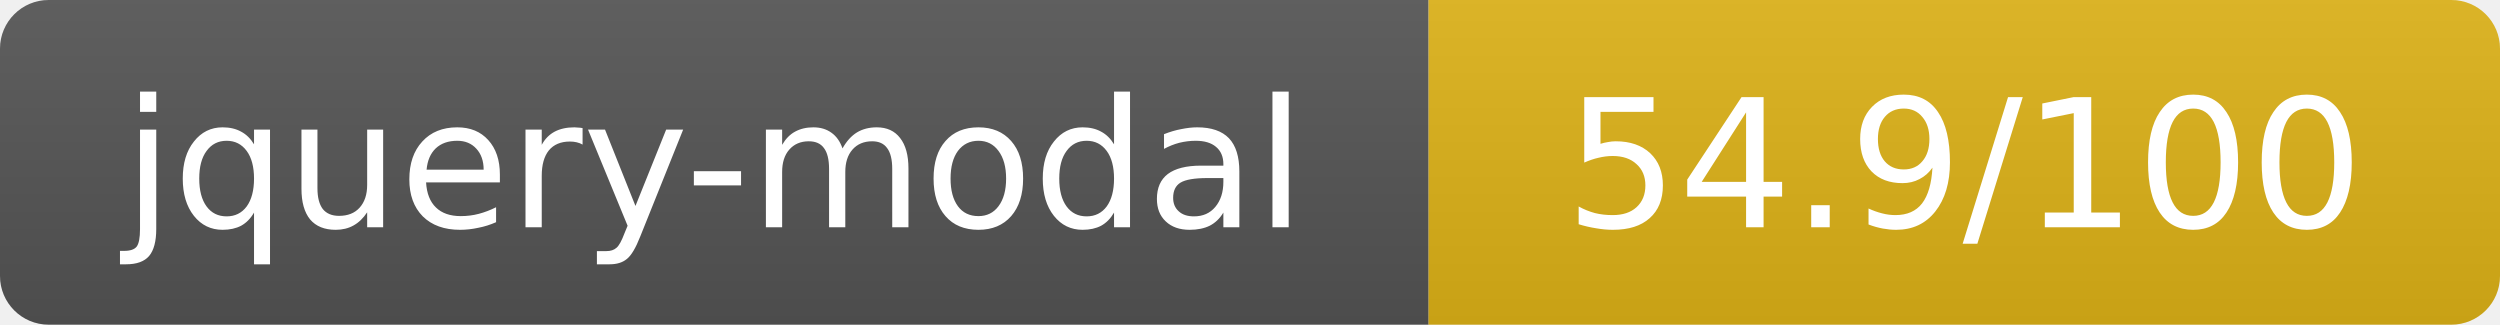
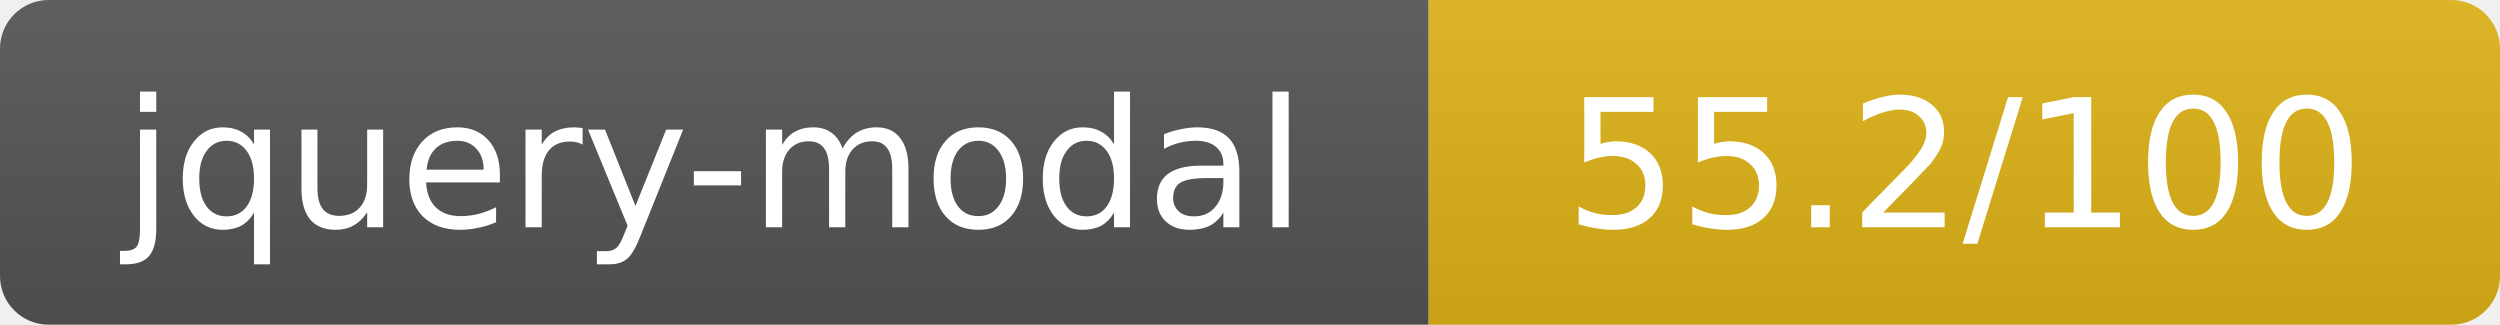
- <svg xmlns="http://www.w3.org/2000/svg" width="154" height="20" role="img" aria-label="jquery-modal: 54.9/100">
+ <svg xmlns="http://www.w3.org/2000/svg" width="154" height="20" role="img" aria-label="jquery-modal: 55.2/100">
  <linearGradient id="s" x2="0" y2="100%">
    <stop offset="0" stop-color="#bbb" stop-opacity=".1" />
    <stop offset="1" stop-opacity=".1" />
  </linearGradient>
  <clipPath id="r">
    <rect width="154" height="20" rx="3" fill="#fff" />
  </clipPath>
  <g clip-path="url(#r)">
    <rect width="88" height="20" fill="#555" />
    <rect x="88" width="66" height="20" fill="#dfb317" />
    <rect width="154" height="20" fill="url(#s)" />
  </g>
  <g fill="#fff" text-anchor="middle" font-family="Verdana,Geneva,DejaVu Sans,sans-serif" text-rendering="geometricPrecision" font-size="11">
    <text x="44" y="14">jquery-modal</text>
-     <text x="121" y="14">54.9/100</text>
+     <text x="121" y="14">55.2/100</text>
  </g>
</svg>
